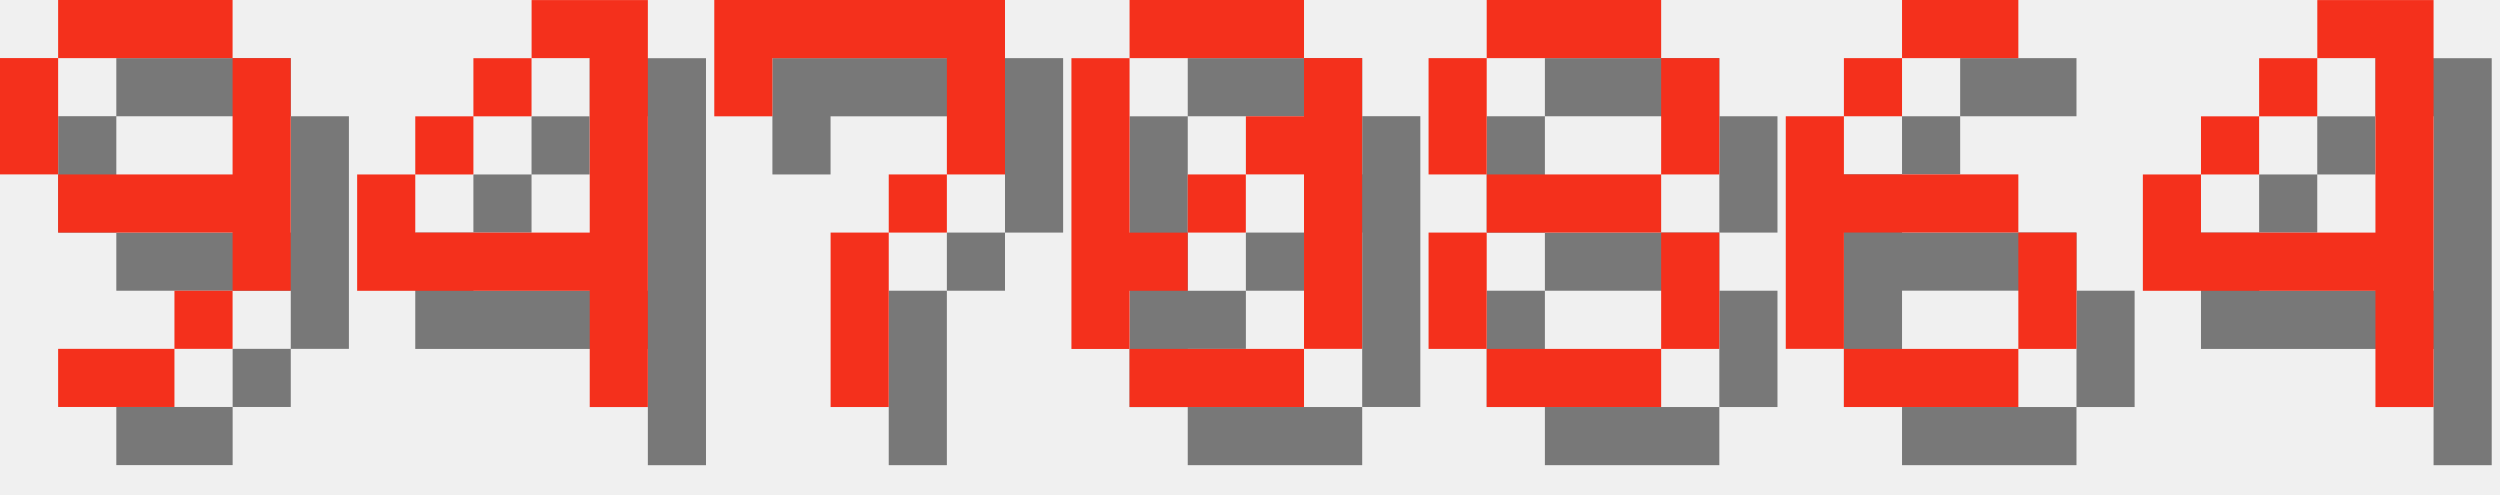
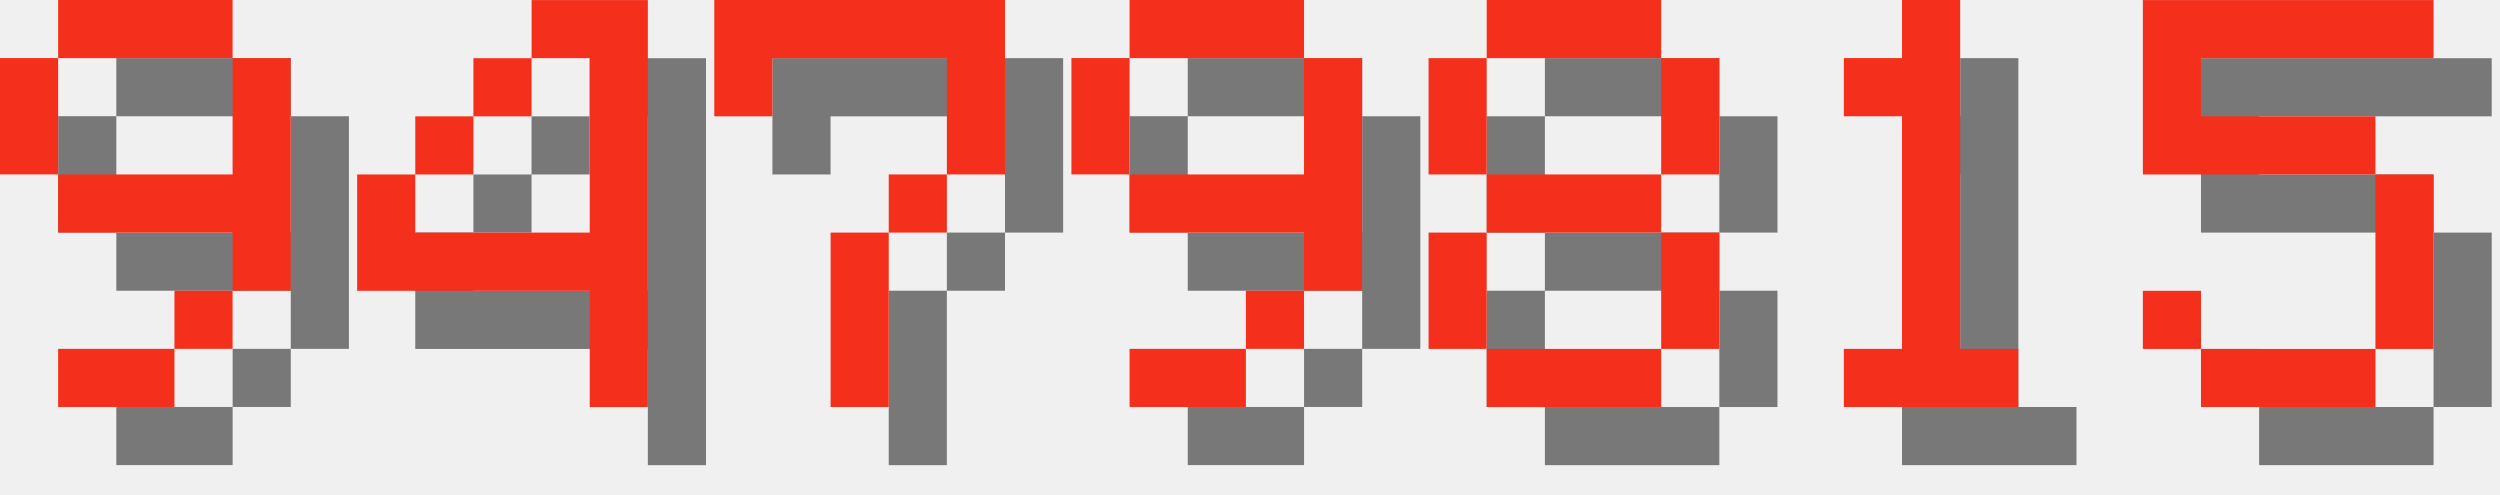
<svg xmlns="http://www.w3.org/2000/svg" version="1.1" width="182.0" height="36">
  <style>
        .text-foreground {
            fill: #F4301C;
        }
        .text-shadow {
            fill: #000000;
            fill-opacity: 0.5;
        }
    </style>
  <g class="digit" id="digit_9" transform="translate(0.0, 0), scale(4)">
    <path id="digit_9_shadow" class="text-shadow" d="m2.117 1.058v1.058h3.175v-1.058h-3.175zm3.175 1.058v2.117h-3.175v1.058h3.175v1.058h1.058v-4.233h-1.058zm0 4.233h-1.058v1.058h1.058v-1.058zm-1.058 1.058h-2.117v1.058h2.117v-1.058zm-2.117-3.175v-2.117h-1.058v2.117h1.058z" fill-opacity=".5" style="paint-order:stroke fill markers" />
    <path id="digit_9_fg" class="text-foreground" d="m1.058 0v1.058h3.175v-1.058h-3.175zm3.175 1.058v2.117h-3.175v1.058h3.175v1.058h1.058v-4.233h-1.058zm0 4.233h-1.058v1.058h1.058v-1.058zm-1.058 1.058h-2.117v1.058h2.117v-1.058zm-2.117-3.175v-2.117h-1.058v2.117h1.058z" fill="#fff" style="paint-order:stroke fill markers" />
  </g>
  <g class="digit" id="digit_4" transform="translate(26.0, 0), scale(4)">
    <path id="digit_4_shadow" class="text-shadow" d="m4.233 1.058v1.058h1.058v3.175h-3.175v-1.058h-1.058v2.117h4.233v2.117h1.058v-7.408h-2.117zm-2.117 3.175h1.058v-1.058h-1.058v1.058zm1.058-1.058h1.058v-1.058h-1.058v1.058z" fill-opacity=".5" style="paint-order:stroke fill markers" />
    <path id="digit_4_fg" class="text-foreground" d="m3.175 0v1.058h1.058v3.175h-3.175v-1.058h-1.058v2.117h4.233v2.117h1.058v-7.408h-2.117zm-2.117 3.175h1.058v-1.058h-1.058v1.058zm1.058-1.058h1.058v-1.058h-1.058v1.058z" fill="#fff" style="paint-order:stroke fill markers" />
  </g>
  <g class="digit" id="digit_7" transform="translate(52.0, 0), scale(4)">
    <path id="digit_7_shadow" class="text-shadow" d="m1.058 1.058 2e-6 2.117h1.058v-1.058h3.175v1.058l2e-7 1.058h-1.058v1.058h-1.058l4e-7 3.175 1.058 1e-7v-3.175h1.058v-1.058h1.058l5e-7 -1.058v-2.117z" fill-opacity=".5" style="paint-order:stroke fill markers" />
    <path id="digit_7_fg" class="text-foreground" d="m0 0 2e-6 2.117h1.058v-1.058h3.175v1.058l2e-7 1.058h-1.058v1.058h-1.058l4e-7 3.175 1.058 1e-7v-3.175h1.058v-1.058h1.058l5e-7 -1.058v-2.117z" fill="#fff" style="paint-order:stroke fill markers" />
  </g>
-   <g class="digit" id="digit_0" transform="translate(78.0, 0), scale(4)">
-     <path id="digit_0_shadow" class="text-shadow" d="m2.117 1.058v1.058h3.175v-1.058h-3.175zm3.175 1.058v1.058h-1.058v1.058h1.058v3.175h1.058v-5.292h-1.058zm0 5.292h-3.175v1.058h3.175v-1.058zm-3.175 0v-1.058h1.058v-1.058h-1.058v-3.175h-1.058v5.292h1.058zm1.058-2.117h1.058v-1.058h-1.058v1.058z" fill-opacity=".5" style="paint-order:stroke fill markers" />
-     <path id="digit_0_fg" class="text-foreground" d="m1.058 0v1.058h3.175v-1.058h-3.175zm3.175 1.058v1.058h-1.058v1.058h1.058v3.175h1.058v-5.292h-1.058zm0 5.292h-3.175v1.058h3.175v-1.058zm-3.175 0v-1.058h1.058v-1.058h-1.058v-3.175h-1.058v5.292h1.058zm1.058-2.117h1.058v-1.058h-1.058v1.058z" fill="#fff" style="paint-order:stroke fill markers" />
+   <g class="digit" id="digit_9" transform="translate(78.0, 0), scale(4)">
+     <path id="digit_9_shadow" class="text-shadow" d="m2.117 1.058v1.058h3.175v-1.058h-3.175zm3.175 1.058v2.117h-3.175v1.058h3.175v1.058h1.058v-4.233h-1.058zm0 4.233h-1.058v1.058h1.058v-1.058zm-1.058 1.058h-2.117v1.058h2.117v-1.058zm-2.117-3.175v-2.117h-1.058v2.117h1.058z" fill-opacity=".5" style="paint-order:stroke fill markers" />
+     <path id="digit_9_fg" class="text-foreground" d="m1.058 0v1.058h3.175v-1.058h-3.175zm3.175 1.058v2.117h-3.175v1.058h3.175v1.058h1.058v-4.233h-1.058zm0 4.233h-1.058v1.058h1.058v-1.058zm-1.058 1.058h-2.117v1.058h2.117v-1.058zm-2.117-3.175v-2.117h-1.058v2.117h1.058z" fill="#fff" style="paint-order:stroke fill markers" />
  </g>
  <g class="digit" id="digit_8" transform="translate(104.0, 0), scale(4)">
    <path id="digit_8_shadow" class="text-shadow" d="m2.117 1.058v1.058h3.175v-1.058h-3.175zm3.175 1.058v2.117h1.058v-2.117h-1.058zm0 2.117h-3.175v1.058h3.175v-1.058zm0 1.058v2.117h1.058v-2.117h-1.058zm0 2.117h-3.175v1.058h3.175v-1.058zm-3.175 0v-2.117h-1.058v2.117h1.058zm0-3.175v-2.117h-1.058v2.117h1.058z" fill-opacity=".5" style="paint-order:stroke fill markers" />
    <path id="digit_8_fg" class="text-foreground" d="m1.058 0v1.058h3.175v-1.058h-3.175zm3.175 1.058v2.117h1.058v-2.117h-1.058zm0 2.117h-3.175v1.058h3.175v-1.058zm0 1.058v2.117h1.058v-2.117h-1.058zm0 2.117h-3.175v1.058h3.175v-1.058zm-3.175 0v-2.117h-1.058v2.117h1.058zm0-3.175v-2.117h-1.058v2.117h1.058z" fill="#fff" style="paint-order:stroke fill markers" />
  </g>
-   <g class="digit" id="digit_6" transform="translate(130.0, 0), scale(4)">
-     <path id="digit_6_shadow" class="text-shadow" d="m3.175 1.058v1.058h2.117v-1.058h-2.117zm0 1.058h-1.058v1.058h1.058v-1.058zm-1.058 1.058h-1.058v4.233h1.058v-2.117h3.175v-1.058h-3.175v-1.058zm3.175 2.117v2.117h1.058v-2.117h-1.058zm0 2.117h-3.175v1.058h3.175v-1.058z" fill-opacity=".5" style="paint-order:stroke fill markers" />
-     <path id="digit_6_fg" class="text-foreground" d="m2.117 0v1.058h2.117v-1.058h-2.117zm0 1.058h-1.058v1.058h1.058v-1.058zm-1.058 1.058h-1.058v4.233h1.058v-2.117h3.175v-1.058h-3.175v-1.058zm3.175 2.117v2.117h1.058v-2.117h-1.058zm0 2.117h-3.175v1.058h3.175v-1.058z" fill="#fff" style="paint-order:stroke fill markers" />
+   <g class="digit" id="digit_1" transform="translate(130.0, 0), scale(4)">
+     <path id="digit_1_shadow" class="text-shadow" d="m2.117 2.117v1.058h1.058v4.233h-1.058v1.058h3.175v-1.058h-1.058v-6.35h-1.058v1.058h-1.058z" fill-opacity=".5" style="paint-order:stroke fill markers" />
+     <path id="digit_1_fg" class="text-foreground" d="m1.058 1.058v1.058h1.058v4.233h-1.058v1.058h3.175v-1.058h-1.058v-6.35h-1.058v1.058h-1.058z" fill="#fff" style="paint-order:stroke fill markers" />
  </g>
-   <g class="digit" id="digit_4" transform="translate(156.0, 0), scale(4)">
-     <path id="digit_4_shadow" class="text-shadow" d="m4.233 1.058v1.058h1.058v3.175h-3.175v-1.058h-1.058v2.117h4.233v2.117h1.058v-7.408h-2.117zm-2.117 3.175h1.058v-1.058h-1.058v1.058zm1.058-1.058h1.058v-1.058h-1.058v1.058z" fill-opacity=".5" style="paint-order:stroke fill markers" />
-     <path id="digit_4_fg" class="text-foreground" d="m3.175 0v1.058h1.058v3.175h-3.175v-1.058h-1.058v2.117h4.233v2.117h1.058v-7.408h-2.117zm-2.117 3.175h1.058v-1.058h-1.058v1.058zm1.058-1.058h1.058v-1.058h-1.058v1.058z" fill="#fff" style="paint-order:stroke fill markers" />
+   <g class="digit" id="digit_5" transform="translate(156.0, 0), scale(4)">
+     <path id="digit_5_shadow" class="text-shadow" d="m1.058 1.058v3.175h4.233v3.175h-3.175v-1.058h-1.058v1.058h1.058v1.058h3.175v-1.058h1.058v-3.175h-1.058v-1.058h-3.175v-1.058h4.233v-1.058h-5.292z" fill-opacity=".5" style="paint-order:stroke fill markers" />
+     <path id="digit_5_fg" class="text-foreground" d="m0 0v3.175h4.233v3.175h-3.175v-1.058h-1.058v1.058h1.058v1.058h3.175v-1.058h1.058v-3.175h-1.058v-1.058h-3.175v-1.058h4.233v-1.058h-5.292z" fill="#fff" style="paint-order:stroke fill markers" />
  </g>
</svg>
